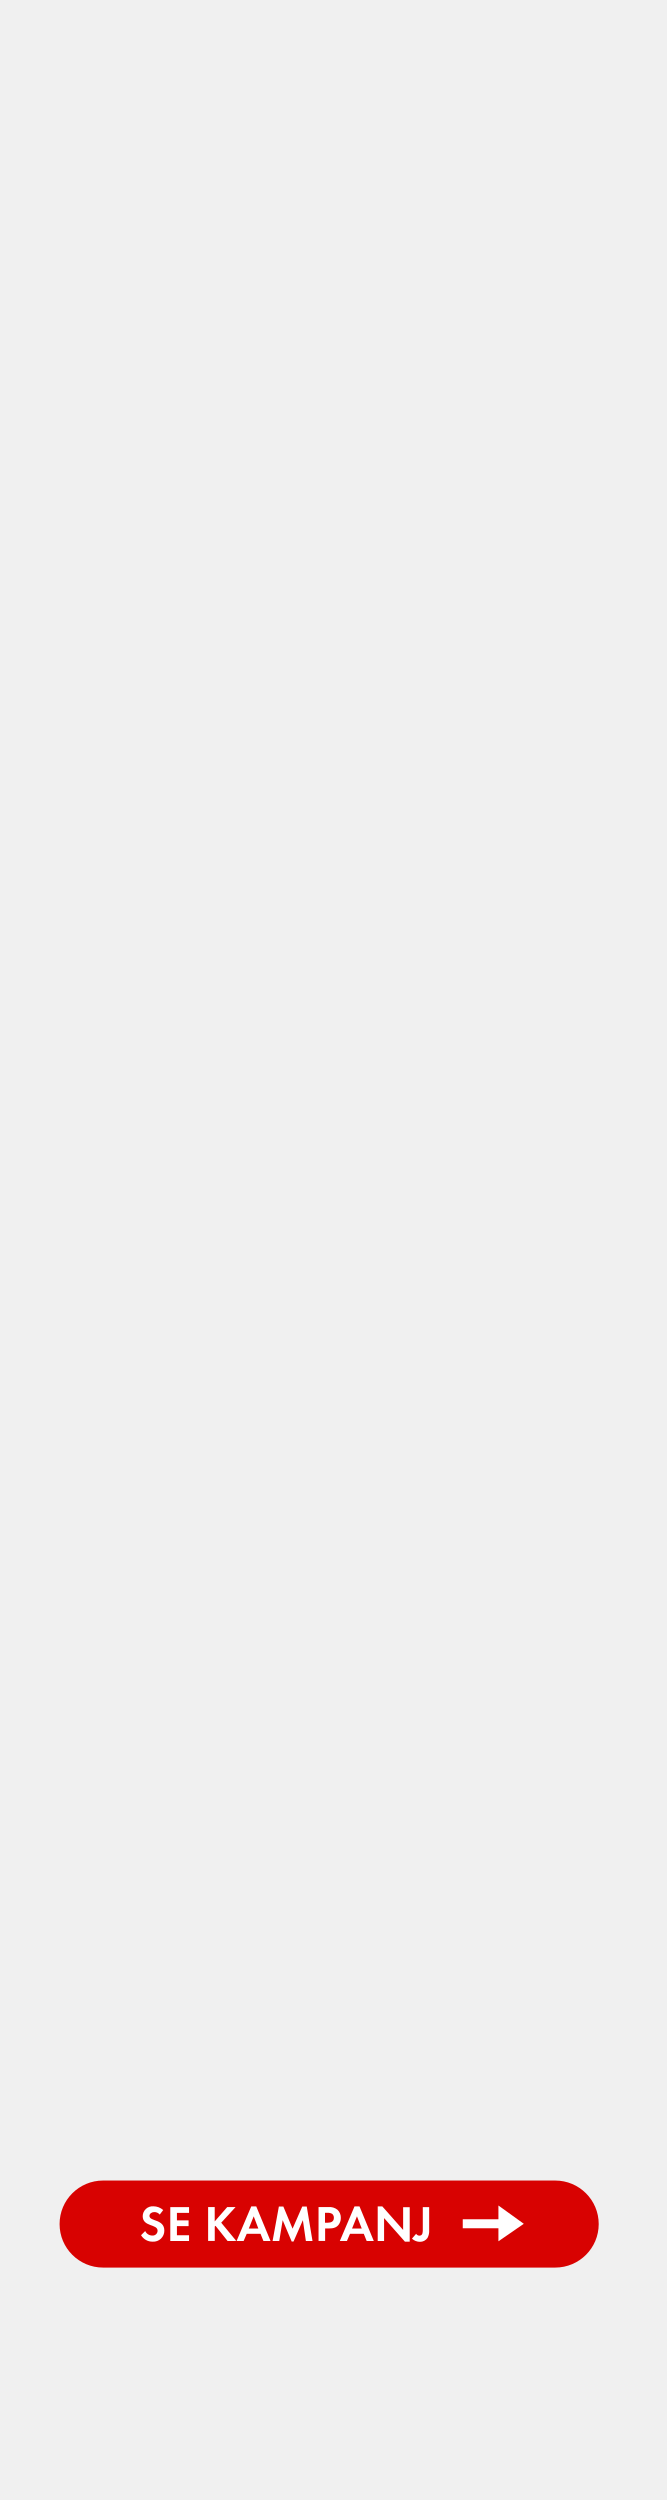
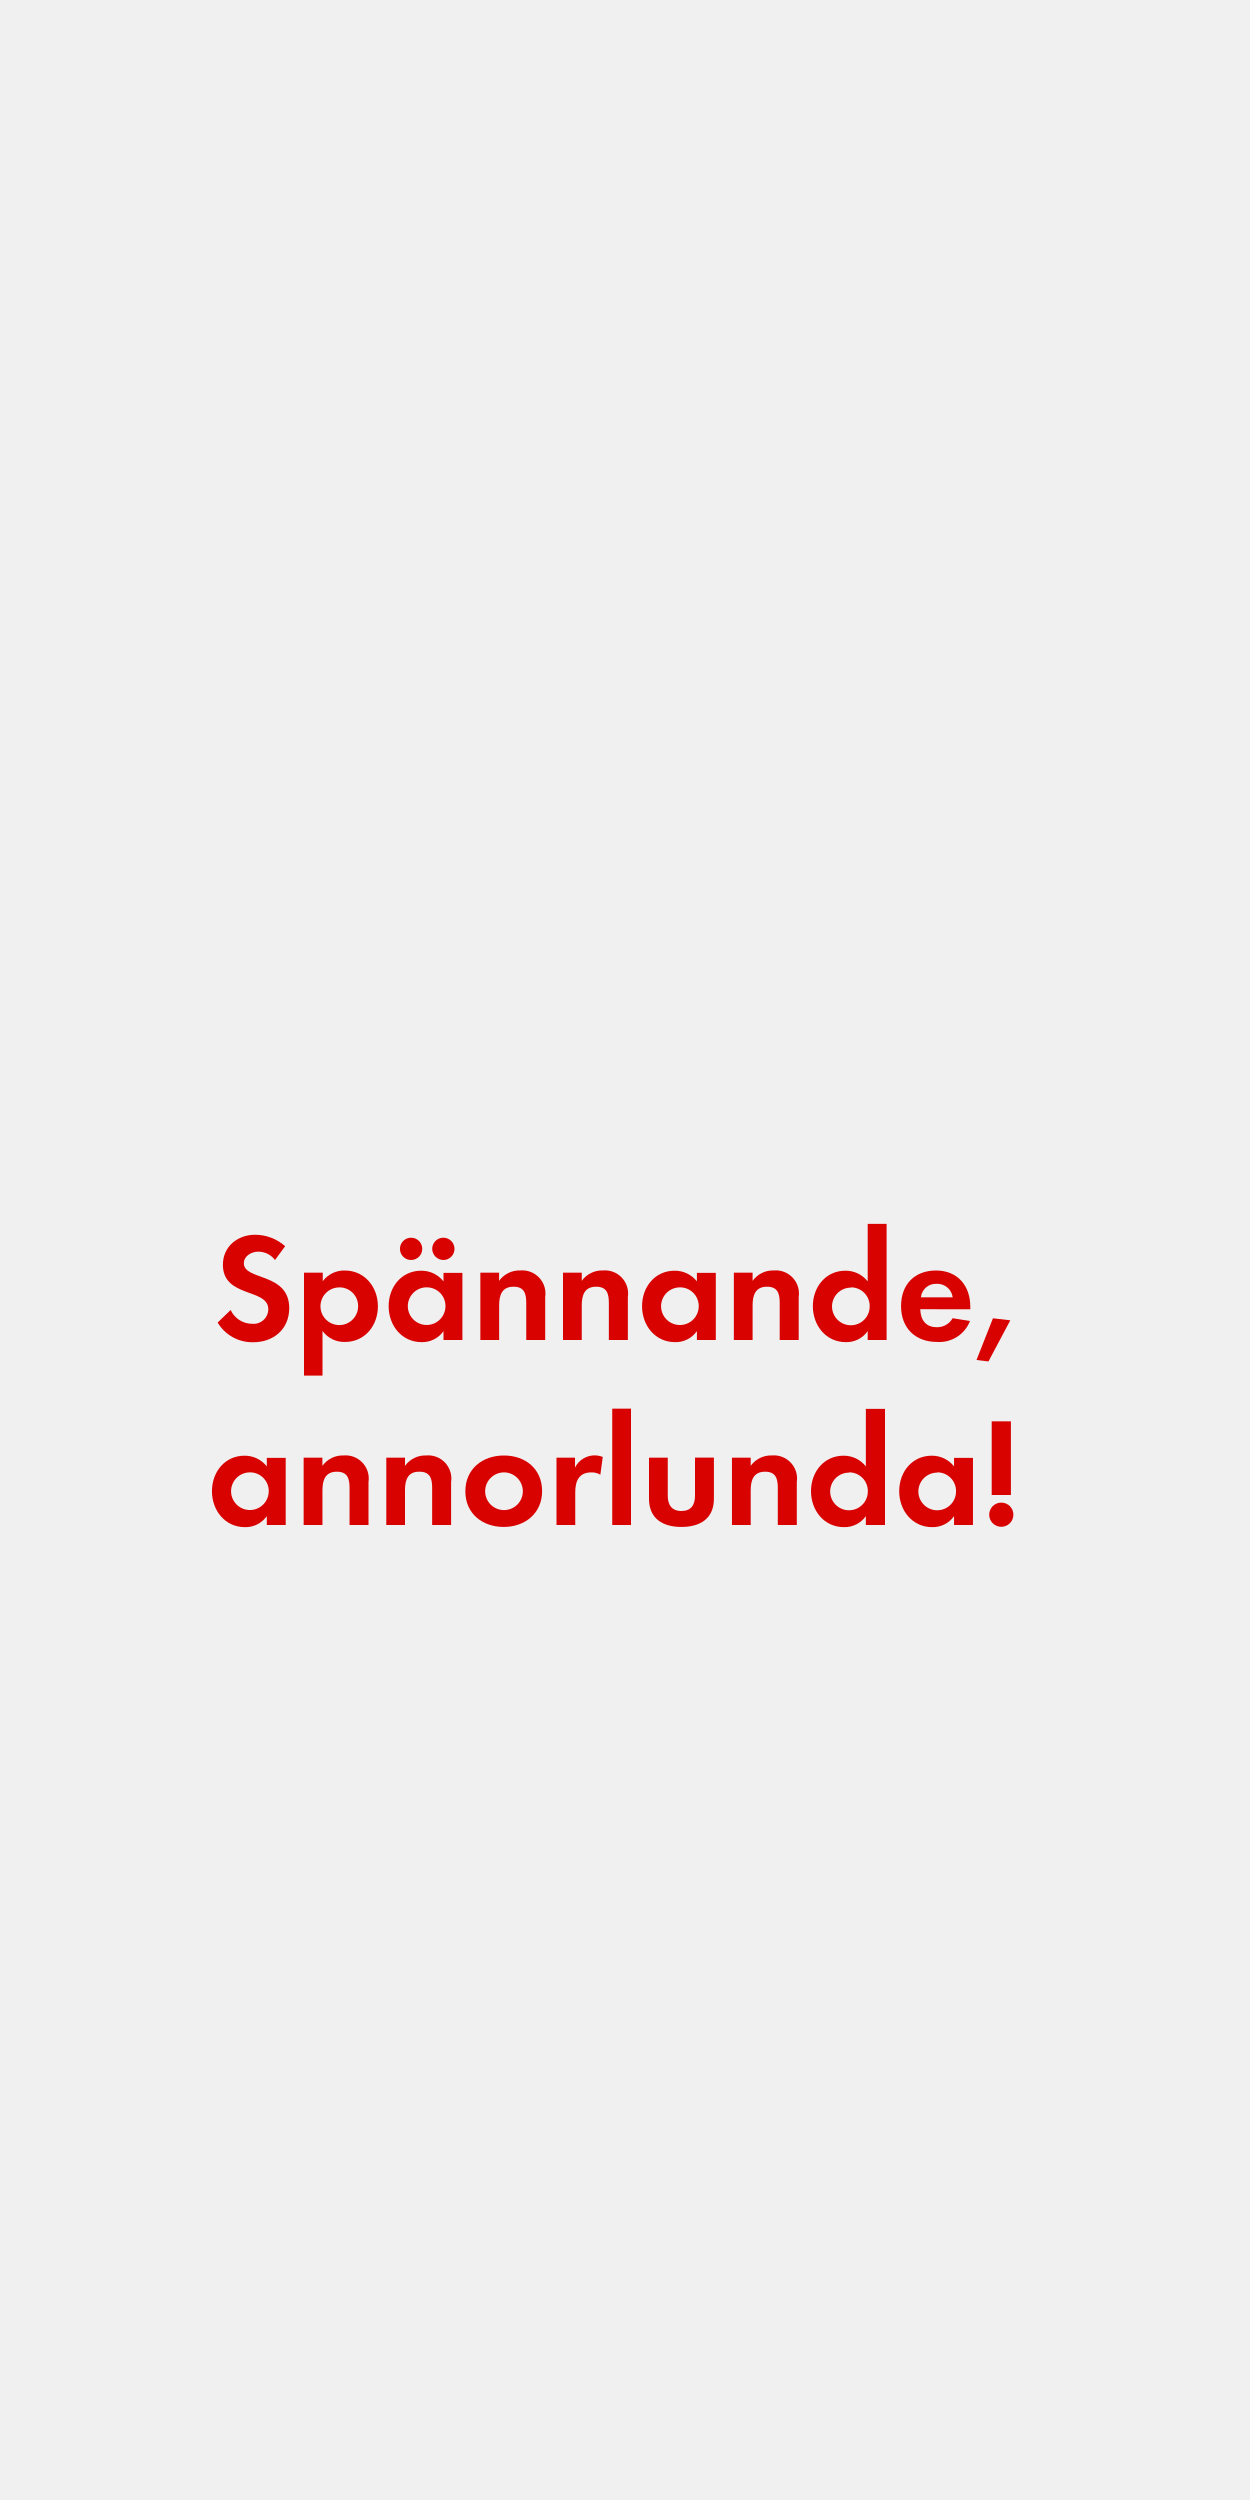
- <svg xmlns="http://www.w3.org/2000/svg" id="Layer_1" data-name="Layer 1" viewBox="0 0 160 600">
+ <svg xmlns="http://www.w3.org/2000/svg" id="Layer_1" data-name="Layer 1" viewBox="0 0 250 500">
  <defs>
-     <style>.cls-1{fill:#d80201;}.cls-2{fill:#fff;}</style>
+     <style>.cls-1{fill:#d80201;}</style>
  </defs>
-   <rect class="cls-1" x="14.3" y="523.33" width="129.39" height="20.89" rx="10.44" ry="10.44" />
-   <path class="cls-2" d="M36.64,538a3.17,3.17,0,0,1-2.79-1.55l1-1a1.86,1.86,0,0,0,1.71,1.08,1.16,1.16,0,0,0,1.26-1.15c0-1.67-3.57-.88-3.57-3.5a2.39,2.39,0,0,1,2.54-2.37,3.57,3.57,0,0,1,2.38.9l-.83,1.09A1.65,1.65,0,0,0,37,530.9c-.52,0-1.13.33-1.13.92,0,1.38,3.57.69,3.57,3.54A2.63,2.63,0,0,1,36.64,538Z" />
-   <path class="cls-2" d="M40.87,537.84v-8.13h4.5v1.38H42.46v1.8h2.8v1.38h-2.8v2.19h2.91v1.38Z" />
-   <path class="cls-2" d="M54.62,537.84l-2.9-3.65-.18.18v3.46H49.95v-8.13h1.58v3.44l3-3.44h2l-3.44,3.75,3.62,4.38Z" />
-   <path class="cls-2" d="M63.22,537.84l-.69-1.72H59.21l-.74,1.72H56.78l3.52-8.3h1.2l3.43,8.3Zm-2.33-5.92-1.18,2.93H62Z" />
-   <path class="cls-2" d="M73.41,537.84l-.72-5-2.24,5.12H70l-2.16-5.12-.82,5h-1.6l1.51-8.28H68l2.22,5.32,2.32-5.32h1.08L75,537.84Z" />
-   <path class="cls-2" d="M81.13,534.11c-.79.85-2,.72-3.1.72v3H76.45v-8.13h2.37a3,3,0,0,1,2.15.62,2.59,2.59,0,0,1,.83,2A2.67,2.67,0,0,1,81.13,534.11Zm-1.39-2.77a1.89,1.89,0,0,0-1.16-.26H78v2.37h.65c.79,0,1.48-.26,1.48-1.17A1.21,1.21,0,0,0,79.74,531.34Z" />
-   <path class="cls-2" d="M88,537.84l-.69-1.72H84l-.74,1.72H81.56l3.52-8.3h1.2l3.43,8.3Zm-2.33-5.92-1.18,2.93h2.33Z" />
-   <path class="cls-2" d="M97.18,538l-5-5.66v5.5H90.65v-8.31h1.1l5,5.66v-5.47h1.58V538Z" />
-   <path class="cls-2" d="M102.6,537.11a2.17,2.17,0,0,1-1.83.93,2.77,2.77,0,0,1-1.9-.77l1-1.16a.94.94,0,0,0,.78.45c.89,0,.82-1,.82-1.61v-5.24H103v5.49A3.47,3.47,0,0,1,102.6,537.11Z" />
-   <polygon class="cls-2" points="119.62 534.79 111.06 534.79 111.06 532.62 119.62 532.62 119.62 529.32 125.71 533.71 119.62 537.91 119.62 534.79" />
+   <path class="cls-1" d="M50.63,268.45a8.06,8.06,0,0,1-7.1-3.94l2.6-2.51a4.74,4.74,0,0,0,4.34,2.76,2.94,2.94,0,0,0,3.19-2.91c0-4.25-9.08-2.23-9.08-8.9,0-3.66,2.95-6,6.45-6a9.07,9.07,0,0,1,6,2.29L55,252a4.19,4.19,0,0,0-3.35-1.67c-1.33,0-2.88.84-2.88,2.33,0,3.5,9.08,1.77,9.08,9C57.82,265.84,54.72,268.45,50.63,268.45Z" />
+   <path class="cls-1" d="M69,268.39a5.37,5.37,0,0,1-4.5-2.2v8.93H60.8V254.53h3.75v1.71a5.35,5.35,0,0,1,4.4-2.14c4,0,6.63,3.32,6.63,7.16S73,268.39,69,268.39Zm-1.12-10.91a3.77,3.77,0,1,0,3.75,3.75A3.74,3.74,0,0,0,67.93,257.47Z" />
+   <path class="cls-1" d="M88.7,268v-1.77a5.19,5.19,0,0,1-4.37,2.2c-4,0-6.6-3.35-6.6-7.19s2.57-7.1,6.51-7.1a5.59,5.59,0,0,1,4.46,2.14v-1.71h3.78V268ZM82.22,252a2.23,2.23,0,1,1,0-4.46,2.23,2.23,0,1,1,0,4.46Zm3.13,5.46a3.77,3.77,0,1,0,3.75,3.75A3.74,3.74,0,0,0,85.35,257.47ZM88.67,252a2.26,2.26,0,0,1-2.23-2.23A2.23,2.23,0,1,1,88.67,252Z" />
+   <path class="cls-1" d="M105.25,268v-7.44c0-1.83-.4-3.22-2.54-3.22-2.33,0-2.88,1.71-2.88,3.72V268H96.07V254.53h3.75v1.64a5,5,0,0,1,4.22-2.08,4.64,4.64,0,0,1,5,5.33V268Z" />
+   <path class="cls-1" d="M121.77,268v-7.44c0-1.83-.4-3.22-2.54-3.22-2.33,0-2.88,1.71-2.88,3.72V268H112.6V254.53h3.75v1.64a5,5,0,0,1,4.22-2.08,4.64,4.64,0,0,1,5,5.33V268Z" />
+   <path class="cls-1" d="M139.38,268v-1.77a5.19,5.19,0,0,1-4.37,2.2c-4,0-6.6-3.35-6.6-7.19s2.57-7.1,6.51-7.1a5.59,5.59,0,0,1,4.46,2.14v-1.71h3.78V268ZM136,257.47a3.77,3.77,0,1,0,3.75,3.75A3.74,3.74,0,0,0,136,257.47Z" />
+   <path class="cls-1" d="M155.94,268v-7.44c0-1.83-.4-3.22-2.54-3.22-2.33,0-2.88,1.71-2.88,3.72V268h-3.75V254.53h3.75v1.64a5,5,0,0,1,4.22-2.08,4.64,4.64,0,0,1,5,5.33V268Z" />
+   <path class="cls-1" d="M173.54,268v-1.77a5.19,5.19,0,0,1-4.37,2.2c-4,0-6.6-3.35-6.6-7.19s2.57-7.1,6.51-7.1a5.59,5.59,0,0,1,4.46,2.14v-11.5h3.78V268Zm-3.35-10.48a3.77,3.77,0,1,0,3.75,3.75A3.74,3.74,0,0,0,170.19,257.47Z" />
+   <path class="cls-1" d="M184.05,261.84c.06,2.08,1.05,3.6,3.29,3.6a3.52,3.52,0,0,0,3.19-1.8l3.47.56a6.58,6.58,0,0,1-6.6,4.19c-4.34,0-7.19-2.79-7.19-7.16s2.73-7.13,7-7.13,6.85,3,6.85,7.26v.5Zm3.26-5.08a3,3,0,0,0-3.13,2.7h6.36A3.11,3.11,0,0,0,187.31,256.76Z" />
+   <path class="cls-1" d="M197.69,272.29,195.3,272l3.29-8.34,3.47.4Z" />
+   <path class="cls-1" d="M53.36,305v-1.77a5.19,5.19,0,0,1-4.37,2.2c-4,0-6.6-3.35-6.6-7.19s2.57-7.1,6.51-7.1a5.59,5.59,0,0,1,4.46,2.14v-1.71h3.78V305ZM50,294.47a3.77,3.77,0,1,0,3.75,3.75A3.74,3.74,0,0,0,50,294.47Z" />
+   <path class="cls-1" d="M69.91,305v-7.44c0-1.83-.4-3.22-2.54-3.22-2.33,0-2.88,1.71-2.88,3.72V305H60.73V291.53h3.75v1.64a5,5,0,0,1,4.22-2.08,4.64,4.64,0,0,1,5,5.33V305Z" />
+   <path class="cls-1" d="M86.43,305v-7.44c0-1.83-.4-3.22-2.54-3.22C81.57,294.29,81,296,81,298V305H77.26V291.53H81v1.64a5,5,0,0,1,4.22-2.08,4.64,4.64,0,0,1,5,5.33V305Z" />
+   <path class="cls-1" d="M100.76,305.39c-4.28,0-7.69-2.67-7.69-7.13s3.41-7.16,7.72-7.16,7.63,2.7,7.63,7.13S105,305.39,100.76,305.39Zm0-10.91a3.77,3.77,0,1,0,3.81,3.78A3.8,3.8,0,0,0,100.73,294.47Z" />
+   <path class="cls-1" d="M120.07,294.94a3.32,3.32,0,0,0-1.8-.46c-2.54,0-3.22,1.8-3.22,4V305h-3.75V291.53H115v2a4.38,4.38,0,0,1,5.55-2.14Z" />
+   <path class="cls-1" d="M122.45,305V281.73h3.75V305Z" />
+   <path class="cls-1" d="M136.28,305.39c-3.69,0-6.48-1.64-6.48-5.64v-8.22h3.75v7.6c0,1.83.78,3.07,2.73,3.07S139,301,139,299.12v-7.6h3.78v8.22C142.79,303.74,140,305.39,136.28,305.39Z" />
+   <path class="cls-1" d="M155.56,305v-7.44c0-1.83-.4-3.22-2.54-3.22-2.33,0-2.88,1.71-2.88,3.72V305h-3.75V291.53h3.75v1.64a5,5,0,0,1,4.22-2.08,4.64,4.64,0,0,1,5,5.33V305Z" />
+   <path class="cls-1" d="M173.17,305v-1.77a5.19,5.19,0,0,1-4.37,2.2c-4,0-6.6-3.35-6.6-7.19s2.57-7.1,6.51-7.1a5.59,5.59,0,0,1,4.46,2.14v-11.5H177V305Zm-3.35-10.48a3.77,3.77,0,1,0,3.75,3.75A3.74,3.74,0,0,0,169.82,294.47Z" />
+   <path class="cls-1" d="M190.81,305v-1.77a5.19,5.19,0,0,1-4.37,2.2c-4,0-6.6-3.35-6.6-7.19s2.57-7.1,6.51-7.1a5.59,5.59,0,0,1,4.46,2.14v-1.71h3.78V305Zm-3.35-10.48a3.77,3.77,0,1,0,3.75,3.75A3.74,3.74,0,0,0,187.46,294.47Z" />
+   <path class="cls-1" d="M200.26,305.36a2.42,2.42,0,1,1,2.42-2.42A2.42,2.42,0,0,1,200.26,305.36ZM198.34,299V284.27h3.84V299Z" />
</svg>
